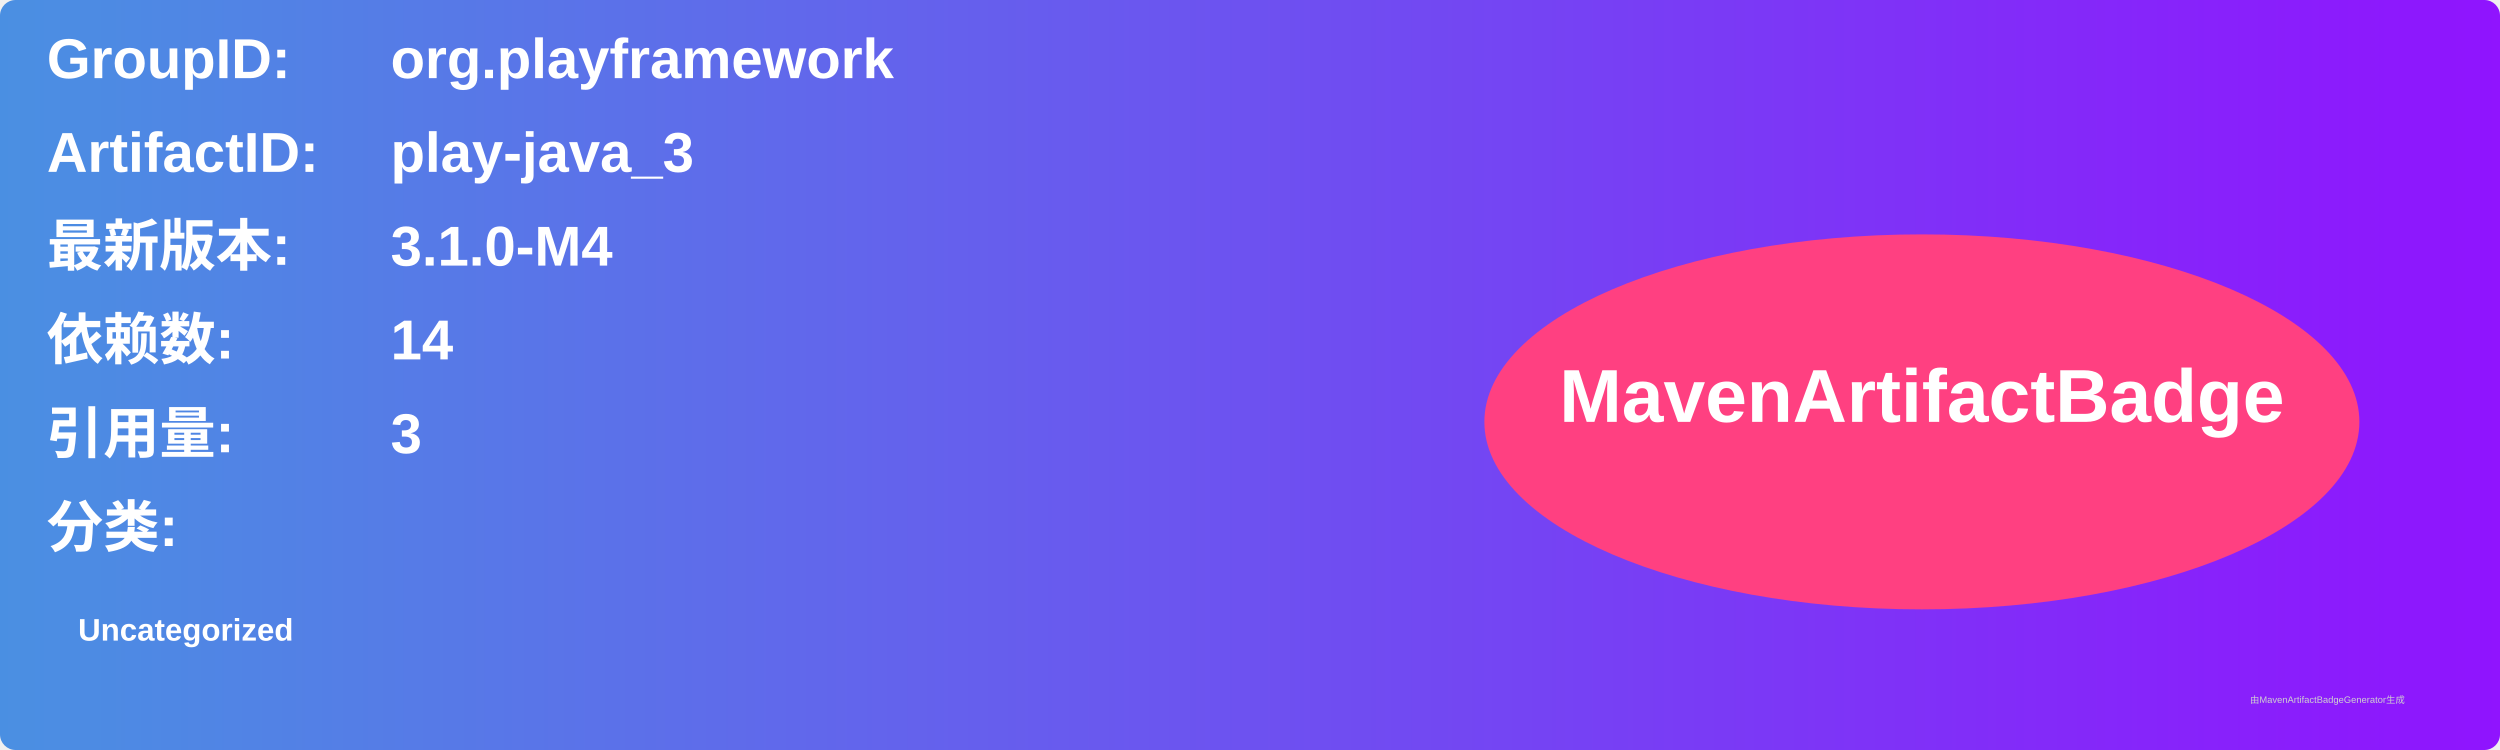
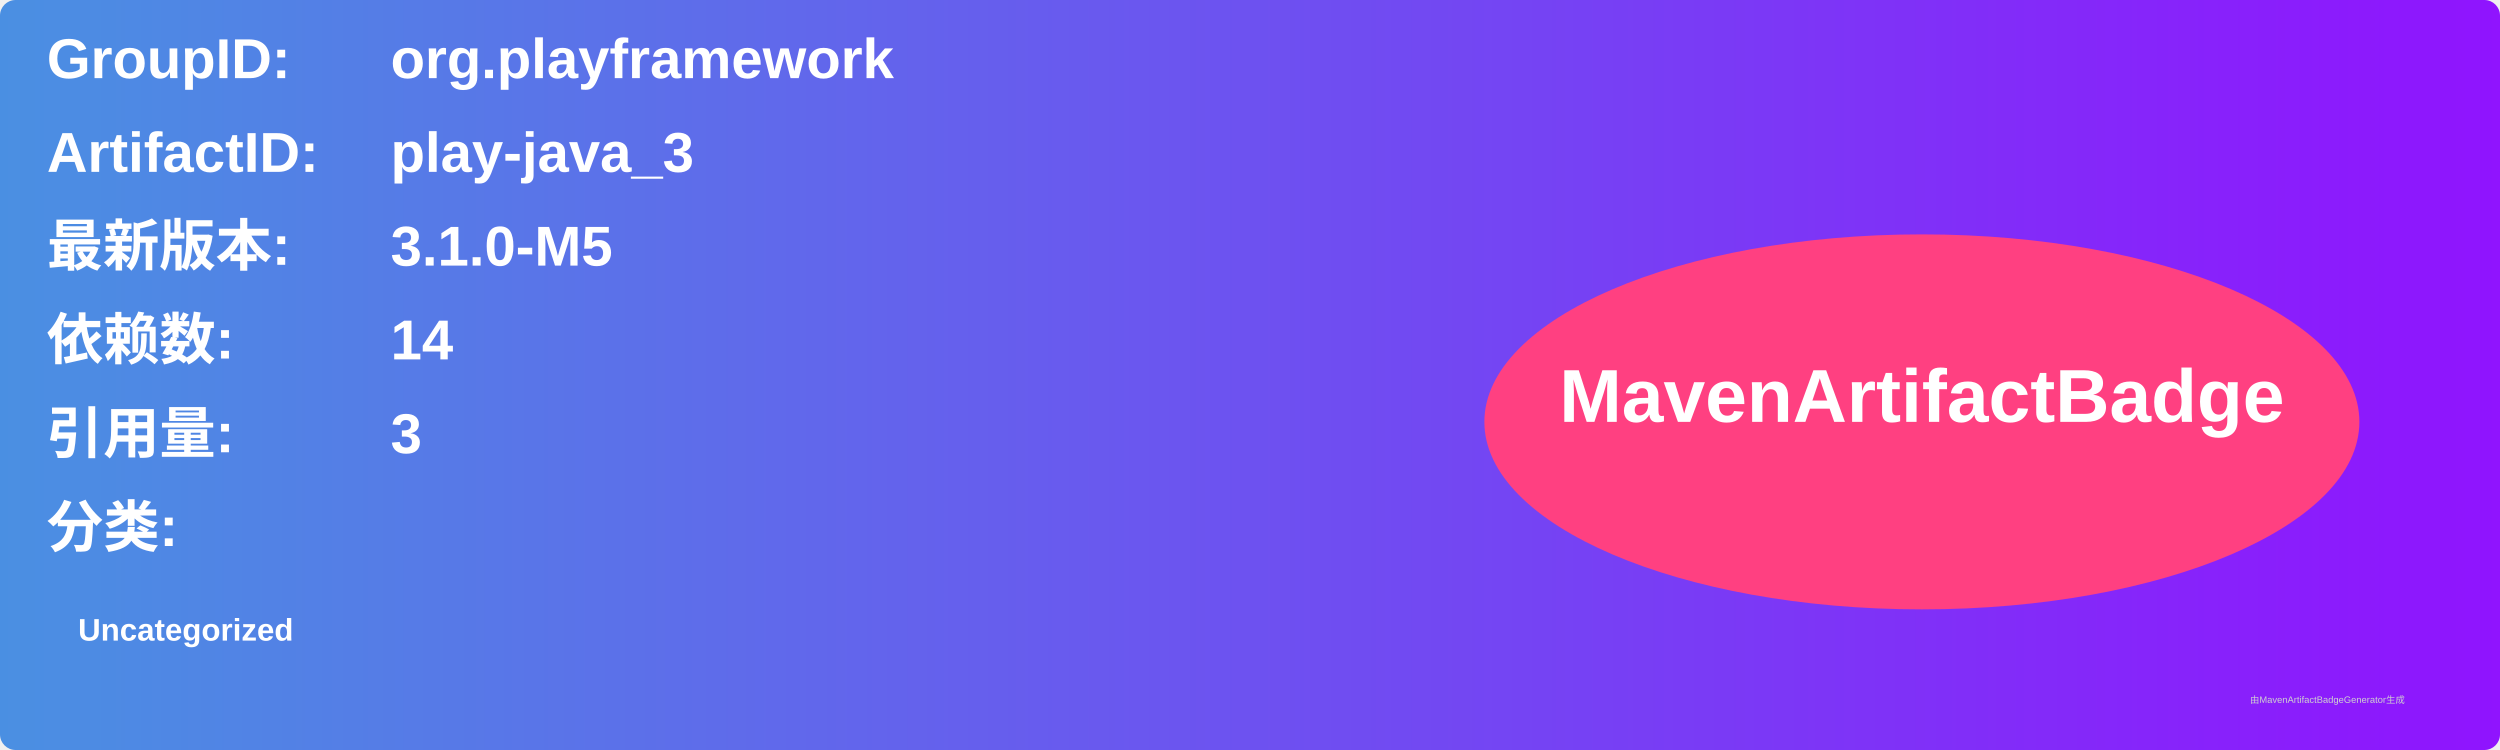
<svg xmlns="http://www.w3.org/2000/svg" width="800" height="240" viewBox="0 0 800 240">
  <linearGradient id="grad" x1="0%" y1="0%" x2="100%" y2="0%">
    <stop offset="0%" stop-color="#4a90e2" />
    <stop offset="100%" stop-color="#9013fe" />
  </linearGradient>
  <rect width="100%" height="100%" rx="5" ry="5" fill="url(#grad)" />
  <g transform="translate(15, 15)">
    <text x="0" y="10" font-family="Arial" font-size="18" fill="white" font-weight="bold" width="260">GroupID:</text>
    <text x="110" y="10" font-family="Arial" font-size="18" fill="white" font-weight="bold" width="460">org.playframework</text>
    <text x="0" y="40" font-family="Arial" font-size="18" fill="white" font-weight="bold" width="260">ArtifactID:</text>
    <text x="110" y="40" font-family="Arial" font-size="18" fill="white" font-weight="bold" width="460">play-java_3</text>
    <text x="0" y="70" font-family="Arial" font-size="18" fill="white" font-weight="bold">最新版本:</text>
    <text x="110" y="70" font-family="Arial" font-size="18" fill="white" font-weight="bold">
-       <tspan font-weight="bold">3.1.0-M4</tspan>
+       <tspan font-weight="bold">3.1.0-M5</tspan>
    </text>
    <text x="0" y="100" font-family="Arial" font-size="18" fill="white" font-weight="bold">依赖数: </text>
    <text x="110" y="100" font-family="Arial" font-size="18" fill="white">
      <tspan font-weight="bold">14</tspan>
    </text>
    <text x="0" y="130" font-family="Arial" font-size="18" fill="white" font-weight="bold">引用量: </text>
    <text x="110" y="130" font-family="Arial" font-size="18" fill="white">
      <tspan font-weight="bold">3</tspan>
    </text>
    <text x="0" y="160" font-family="Arial" font-size="18" fill="white" font-weight="bold">分类:</text>
    <text x="10" y="190" font-family="Arial" font-size="10" fill="white">
      <tspan font-weight="bold">Uncategorized</tspan>
    </text>
    <ellipse cx="600" cy="120" rx="140" ry="60" fill="#ff4081" />
    <text x="600" y="120" text-anchor="middle" font-family="Arial" font-size="24" fill="white" font-weight="bold">MavenArtifactBadge</text>
  </g>
  <text x="720" y="225" font-family="Arial" font-size="3" fill="#d0d0d0">由MavenArtifactBadgeGenerator生成</text>
</svg>
